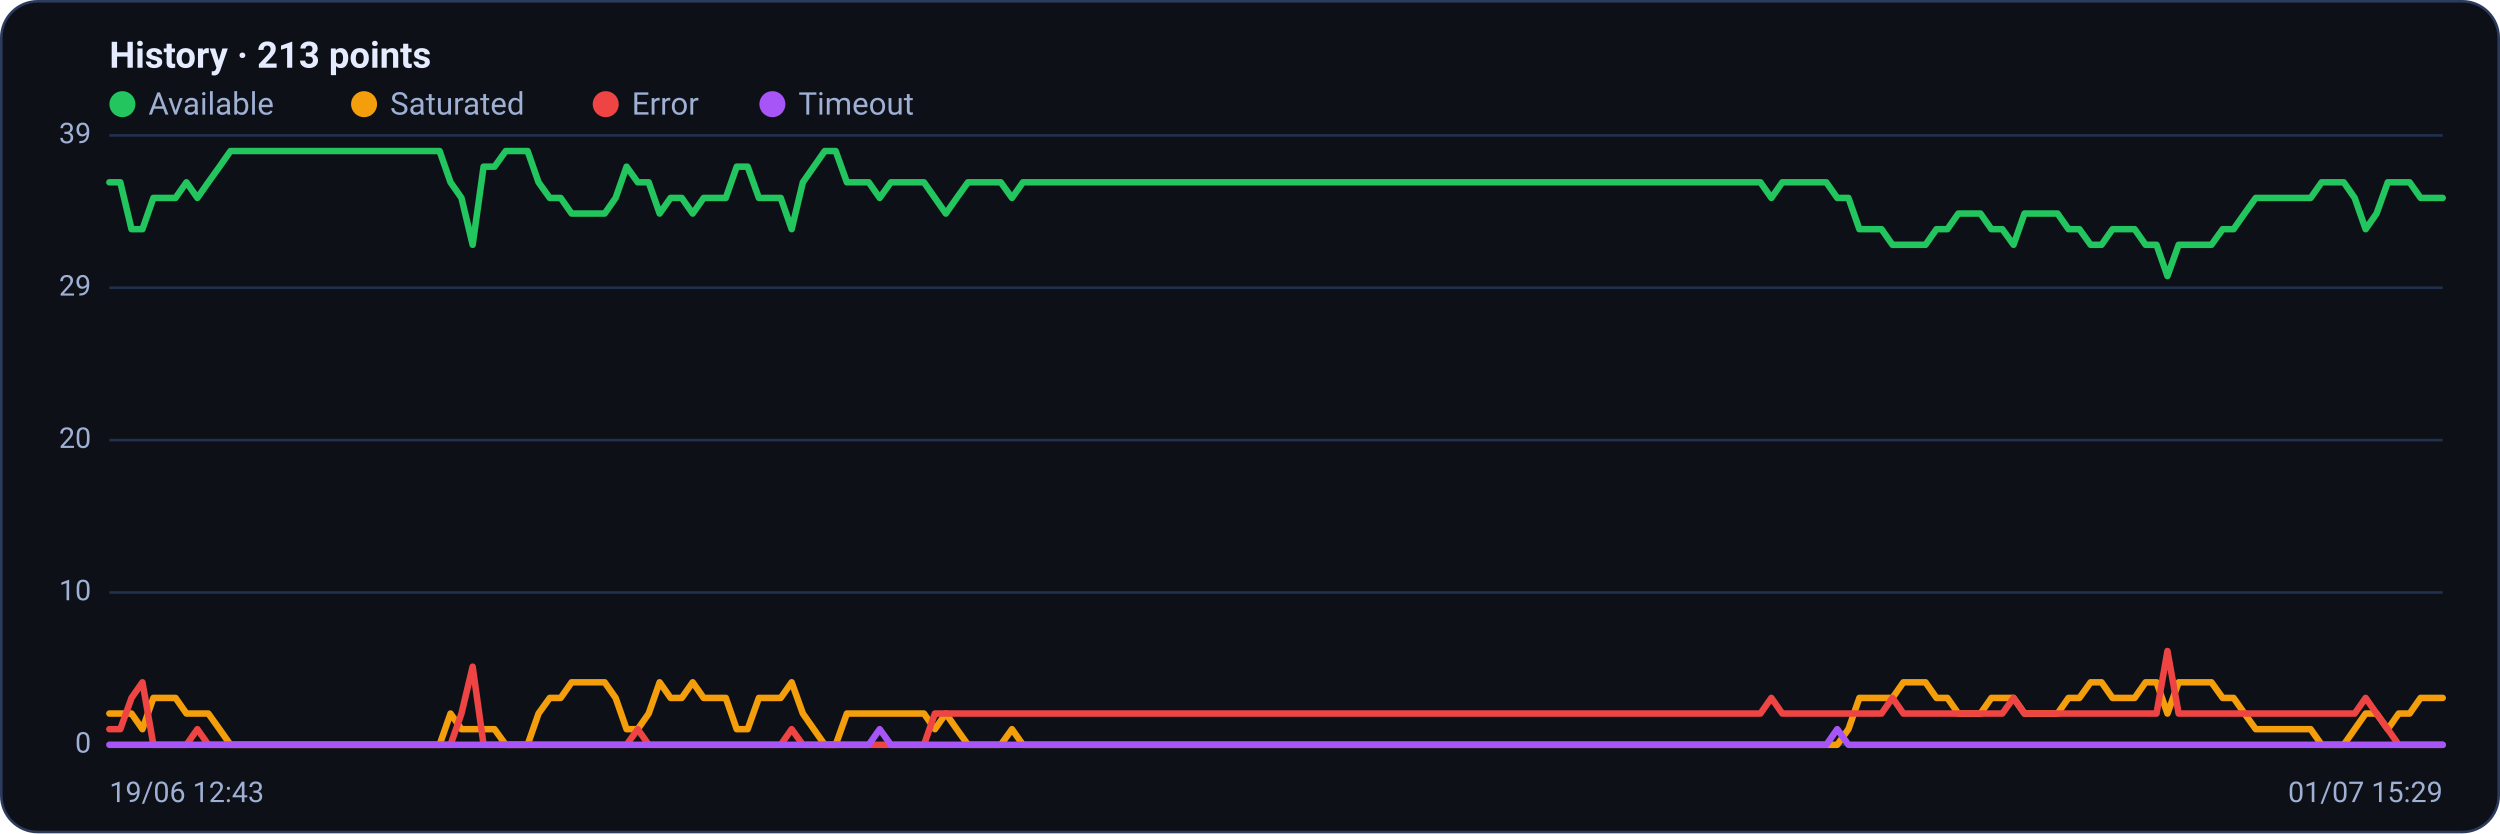
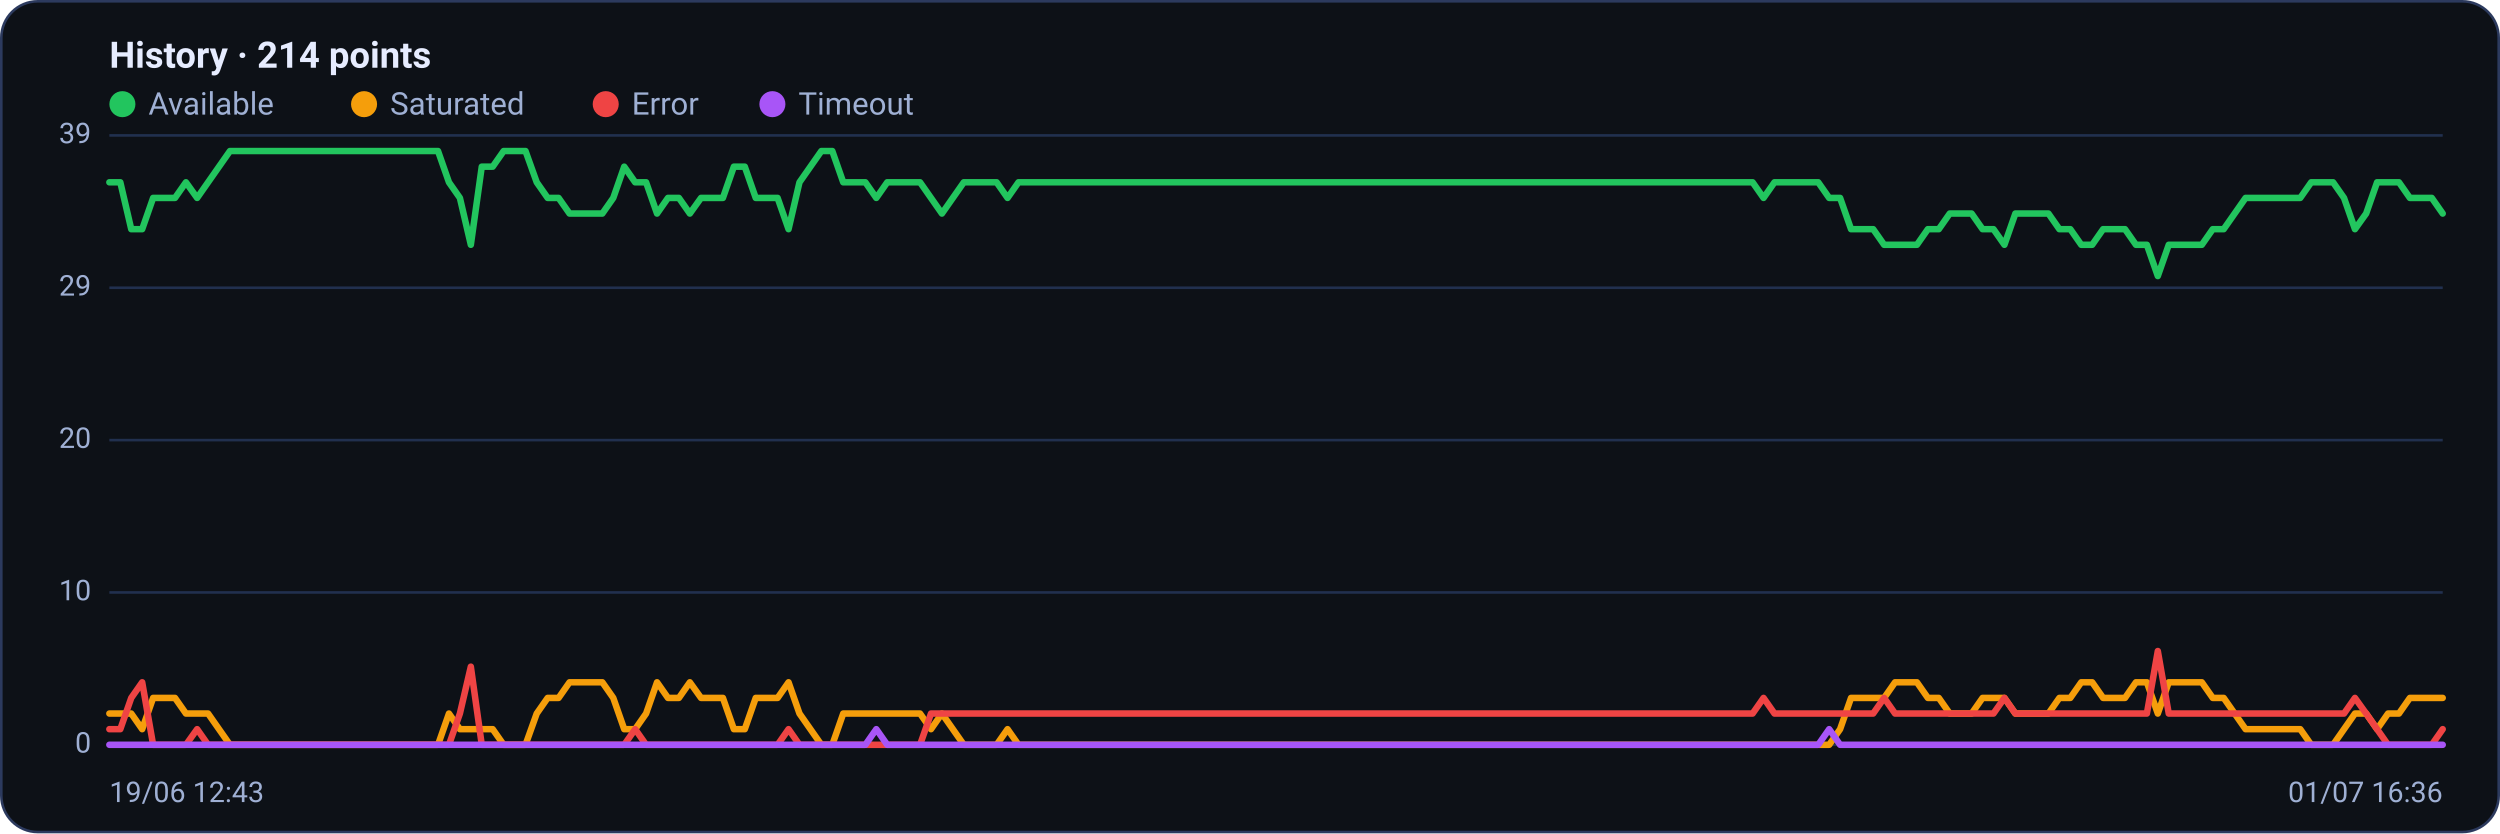
<svg xmlns="http://www.w3.org/2000/svg" viewBox="0 0 960 320" width="960" height="320" font-family="Segoe UI, system-ui, -apple-system, Roboto, Helvetica, Arial, sans-serif" role="img" aria-label="Availability history per region">
  <rect x="0.5" y="0.5" width="959" height="319" rx="14" fill="#0d1117" stroke="#2c3a5e" />
-   <text x="42" y="26" font-size="14" font-weight="600" fill="#e6ecff">History · 213 points</text>
+   <text x="42" y="26" font-size="14" font-weight="600" fill="#e6ecff">History · 214 points</text>
  <circle cx="47" cy="40" r="5" fill="#22c55e" />
  <text x="57" y="44" font-size="12" fill="#9fb0d4">Available</text>
  <circle cx="139.8" cy="40" r="5" fill="#f59e0b" />
  <text x="149.8" y="44" font-size="12" fill="#9fb0d4">Saturated</text>
  <circle cx="232.6" cy="40" r="5" fill="#ef4444" />
  <text x="242.6" y="44" font-size="12" fill="#9fb0d4">Error</text>
  <circle cx="296.6" cy="40" r="5" fill="#a855f7" />
  <text x="306.6" y="44" font-size="12" fill="#9fb0d4">Timeout</text>
  <line x1="42" y1="286.0" x2="938" y2="286.0" stroke="#21304f" stroke-width="1" />
  <text x="35" y="289.0" text-anchor="end" font-size="11" fill="#9fb0d4">0</text>
  <line x1="42" y1="227.5" x2="938" y2="227.5" stroke="#21304f" stroke-width="1" />
  <text x="35" y="230.5" text-anchor="end" font-size="11" fill="#9fb0d4">10</text>
  <line x1="42" y1="169.0" x2="938" y2="169.0" stroke="#21304f" stroke-width="1" />
  <text x="35" y="172.0" text-anchor="end" font-size="11" fill="#9fb0d4">20</text>
  <line x1="42" y1="110.5" x2="938" y2="110.5" stroke="#21304f" stroke-width="1" />
  <text x="35" y="113.5" text-anchor="end" font-size="11" fill="#9fb0d4">29</text>
  <line x1="42" y1="52.0" x2="938" y2="52.0" stroke="#21304f" stroke-width="1" />
  <text x="35" y="55.0" text-anchor="end" font-size="11" fill="#9fb0d4">39</text>
-   <polyline fill="none" stroke="#22c55e" stroke-width="2.5" stroke-linejoin="round" stroke-linecap="round" points="42.0,70.0 46.2,70.0 50.5,88.0 54.7,88.0 58.9,76.0 63.1,76.0 67.4,76.0 71.6,70.0 75.8,76.0 80.0,70.0 84.3,64.0 88.5,58.0 92.7,58.0 96.9,58.0 101.2,58.0 105.4,58.0 109.6,58.0 113.8,58.0 118.1,58.0 122.3,58.0 126.5,58.0 130.8,58.0 135.0,58.0 139.2,58.0 143.4,58.0 147.7,58.0 151.9,58.0 156.1,58.0 160.3,58.0 164.6,58.0 168.8,58.0 173.0,70.0 177.2,76.0 181.5,94.0 185.7,64.0 189.9,64.0 194.2,58.0 198.4,58.0 202.6,58.0 206.8,70.0 211.1,76.0 215.3,76.0 219.5,82.0 223.7,82.0 228.0,82.0 232.2,82.0 236.4,76.0 240.6,64.0 244.9,70.0 249.1,70.0 253.3,82.0 257.5,76.0 261.8,76.0 266.0,82.0 270.2,76.0 274.5,76.0 278.7,76.0 282.9,64.0 287.1,64.0 291.4,76.0 295.6,76.0 299.8,76.0 304.0,88.0 308.3,70.0 312.5,64.0 316.7,58.0 320.9,58.0 325.2,70.0 329.4,70.0 333.6,70.0 337.8,76.0 342.1,70.0 346.3,70.0 350.5,70.0 354.8,70.0 359.0,76.0 363.2,82.0 367.4,76.0 371.7,70.0 375.9,70.0 380.1,70.0 384.3,70.0 388.6,76.0 392.8,70.0 397.0,70.0 401.2,70.0 405.5,70.0 409.7,70.0 413.9,70.0 418.2,70.0 422.4,70.0 426.6,70.0 430.8,70.0 435.1,70.0 439.3,70.0 443.5,70.0 447.7,70.0 452.0,70.0 456.2,70.0 460.4,70.0 464.6,70.0 468.9,70.0 473.1,70.0 477.3,70.0 481.5,70.0 485.8,70.0 490.0,70.0 494.2,70.0 498.5,70.0 502.7,70.0 506.9,70.0 511.1,70.0 515.4,70.0 519.6,70.0 523.8,70.0 528.0,70.0 532.3,70.0 536.5,70.0 540.7,70.0 544.9,70.0 549.2,70.0 553.4,70.0 557.6,70.0 561.8,70.0 566.1,70.0 570.3,70.0 574.5,70.0 578.8,70.0 583.0,70.0 587.2,70.0 591.4,70.0 595.7,70.0 599.9,70.0 604.1,70.0 608.3,70.0 612.6,70.0 616.8,70.0 621.0,70.0 625.2,70.0 629.5,70.0 633.7,70.0 637.9,70.0 642.2,70.0 646.4,70.0 650.6,70.0 654.8,70.0 659.1,70.0 663.3,70.0 667.5,70.0 671.7,70.0 676.0,70.0 680.2,76.0 684.4,70.0 688.6,70.0 692.9,70.0 697.1,70.0 701.3,70.0 705.5,76.0 709.8,76.0 714.0,88.0 718.2,88.0 722.5,88.0 726.7,94.0 730.9,94.0 735.1,94.0 739.4,94.0 743.6,88.0 747.8,88.0 752.0,82.0 756.3,82.0 760.5,82.0 764.7,88.0 768.9,88.0 773.2,94.0 777.4,82.0 781.6,82.0 785.8,82.0 790.1,82.0 794.3,88.0 798.5,88.0 802.8,94.0 807.0,94.0 811.2,88.0 815.4,88.0 819.7,88.0 823.9,94.0 828.1,94.0 832.3,106.0 836.6,94.0 840.8,94.0 845.0,94.0 849.2,94.0 853.5,88.0 857.7,88.0 861.9,82.0 866.2,76.0 870.4,76.0 874.6,76.0 878.8,76.0 883.1,76.0 887.3,76.0 891.5,70.0 895.7,70.0 900.0,70.0 904.2,76.0 908.4,88.0 912.6,82.0 916.9,70.0 921.1,70.0 925.3,70.0 929.5,76.0 933.8,76.0 938.0,76.0" />
-   <polyline fill="none" stroke="#f59e0b" stroke-width="2.5" stroke-linejoin="round" stroke-linecap="round" points="42.0,274.0 46.2,274.0 50.5,274.0 54.7,280.0 58.9,268.0 63.1,268.0 67.4,268.0 71.6,274.0 75.8,274.0 80.0,274.0 84.3,280.0 88.5,286.0 92.7,286.0 96.9,286.0 101.2,286.0 105.4,286.0 109.6,286.0 113.8,286.0 118.1,286.0 122.3,286.0 126.5,286.0 130.8,286.0 135.0,286.0 139.2,286.0 143.4,286.0 147.7,286.0 151.9,286.0 156.1,286.0 160.3,286.0 164.6,286.0 168.8,286.0 173.0,274.0 177.2,280.0 181.5,280.0 185.7,280.0 189.9,280.0 194.2,286.0 198.4,286.0 202.6,286.0 206.8,274.0 211.1,268.0 215.3,268.0 219.5,262.0 223.7,262.0 228.0,262.0 232.2,262.0 236.4,268.0 240.6,280.0 244.9,280.0 249.1,274.0 253.3,262.0 257.5,268.0 261.8,268.0 266.0,262.0 270.2,268.0 274.5,268.0 278.7,268.0 282.9,280.0 287.1,280.0 291.4,268.0 295.6,268.0 299.8,268.0 304.0,262.0 308.3,274.0 312.5,280.0 316.7,286.0 320.9,286.0 325.2,274.0 329.4,274.0 333.6,274.0 337.8,274.0 342.1,274.0 346.3,274.0 350.5,274.0 354.8,274.0 359.0,280.0 363.2,274.0 367.4,280.0 371.7,286.0 375.9,286.0 380.1,286.0 384.3,286.0 388.6,280.0 392.8,286.0 397.0,286.0 401.2,286.0 405.5,286.0 409.7,286.0 413.9,286.0 418.2,286.0 422.4,286.0 426.6,286.0 430.8,286.0 435.1,286.0 439.3,286.0 443.5,286.0 447.7,286.0 452.0,286.0 456.2,286.0 460.4,286.0 464.6,286.0 468.9,286.0 473.1,286.0 477.3,286.0 481.5,286.0 485.8,286.0 490.0,286.0 494.2,286.0 498.5,286.0 502.7,286.0 506.9,286.0 511.1,286.0 515.4,286.0 519.6,286.0 523.8,286.0 528.0,286.0 532.3,286.0 536.5,286.0 540.7,286.0 544.9,286.0 549.2,286.0 553.4,286.0 557.6,286.0 561.8,286.0 566.1,286.0 570.3,286.0 574.5,286.0 578.8,286.0 583.0,286.0 587.2,286.0 591.4,286.0 595.7,286.0 599.9,286.0 604.1,286.0 608.3,286.0 612.6,286.0 616.8,286.0 621.0,286.0 625.2,286.0 629.5,286.0 633.7,286.0 637.9,286.0 642.2,286.0 646.4,286.0 650.6,286.0 654.8,286.0 659.1,286.0 663.3,286.0 667.5,286.0 671.7,286.0 676.0,286.0 680.2,286.0 684.4,286.0 688.6,286.0 692.9,286.0 697.1,286.0 701.3,286.0 705.5,286.0 709.8,280.0 714.0,268.0 718.2,268.0 722.5,268.0 726.7,268.0 730.9,262.0 735.1,262.0 739.4,262.0 743.6,268.0 747.8,268.0 752.0,274.0 756.3,274.0 760.5,274.0 764.7,268.0 768.9,268.0 773.2,268.0 777.4,274.0 781.6,274.0 785.8,274.0 790.1,274.0 794.3,268.0 798.5,268.0 802.8,262.0 807.0,262.0 811.2,268.0 815.4,268.0 819.7,268.0 823.9,262.0 828.1,262.0 832.3,274.0 836.6,262.0 840.8,262.0 845.0,262.0 849.2,262.0 853.5,268.0 857.7,268.0 861.9,274.0 866.2,280.0 870.4,280.0 874.6,280.0 878.8,280.0 883.1,280.0 887.3,280.0 891.5,286.0 895.7,286.0 900.0,286.0 904.2,280.0 908.4,274.0 912.6,274.0 916.9,280.0 921.1,274.0 925.3,274.0 929.5,268.0 933.8,268.0 938.0,268.0" />
-   <polyline fill="none" stroke="#ef4444" stroke-width="2.5" stroke-linejoin="round" stroke-linecap="round" points="42.0,280.0 46.2,280.0 50.5,268.0 54.7,262.0 58.9,286.0 63.1,286.0 67.4,286.0 71.6,286.0 75.8,280.0 80.0,286.0 84.3,286.0 88.5,286.0 92.7,286.0 96.9,286.0 101.2,286.0 105.4,286.0 109.6,286.0 113.8,286.0 118.1,286.0 122.3,286.0 126.5,286.0 130.8,286.0 135.0,286.0 139.2,286.0 143.4,286.0 147.7,286.0 151.9,286.0 156.1,286.0 160.3,286.0 164.6,286.0 168.8,286.0 173.0,286.0 177.2,274.0 181.5,256.0 185.7,286.0 189.9,286.0 194.2,286.0 198.4,286.0 202.6,286.0 206.8,286.0 211.1,286.0 215.3,286.0 219.5,286.0 223.7,286.0 228.0,286.0 232.2,286.0 236.4,286.0 240.6,286.0 244.9,280.0 249.1,286.0 253.3,286.0 257.5,286.0 261.8,286.0 266.0,286.0 270.2,286.0 274.5,286.0 278.7,286.0 282.9,286.0 287.1,286.0 291.4,286.0 295.6,286.0 299.8,286.0 304.0,280.0 308.3,286.0 312.5,286.0 316.7,286.0 320.9,286.0 325.2,286.0 329.4,286.0 333.6,286.0 337.8,286.0 342.1,286.0 346.3,286.0 350.5,286.0 354.8,286.0 359.0,274.0 363.2,274.0 367.4,274.0 371.7,274.0 375.9,274.0 380.1,274.0 384.3,274.0 388.6,274.0 392.8,274.0 397.0,274.0 401.2,274.0 405.5,274.0 409.7,274.0 413.9,274.0 418.2,274.0 422.4,274.0 426.6,274.0 430.8,274.0 435.1,274.0 439.3,274.0 443.5,274.0 447.7,274.0 452.0,274.0 456.2,274.0 460.4,274.0 464.6,274.0 468.9,274.0 473.1,274.0 477.3,274.0 481.5,274.0 485.8,274.0 490.0,274.0 494.2,274.0 498.5,274.0 502.7,274.0 506.9,274.0 511.1,274.0 515.4,274.0 519.6,274.0 523.8,274.0 528.0,274.0 532.3,274.0 536.5,274.0 540.7,274.0 544.9,274.0 549.2,274.0 553.4,274.0 557.6,274.0 561.8,274.0 566.1,274.0 570.3,274.0 574.5,274.0 578.8,274.0 583.0,274.0 587.2,274.0 591.4,274.0 595.7,274.0 599.9,274.0 604.1,274.0 608.3,274.0 612.6,274.0 616.8,274.0 621.0,274.0 625.2,274.0 629.5,274.0 633.7,274.0 637.9,274.0 642.2,274.0 646.4,274.0 650.6,274.0 654.8,274.0 659.1,274.0 663.3,274.0 667.5,274.0 671.7,274.0 676.0,274.0 680.2,268.0 684.4,274.0 688.6,274.0 692.9,274.0 697.1,274.0 701.3,274.0 705.5,274.0 709.8,274.0 714.0,274.0 718.2,274.0 722.5,274.0 726.7,268.0 730.9,274.0 735.1,274.0 739.4,274.0 743.6,274.0 747.8,274.0 752.0,274.0 756.3,274.0 760.5,274.0 764.7,274.0 768.9,274.0 773.2,268.0 777.4,274.0 781.6,274.0 785.8,274.0 790.1,274.0 794.3,274.0 798.5,274.0 802.8,274.0 807.0,274.0 811.2,274.0 815.4,274.0 819.7,274.0 823.9,274.0 828.1,274.0 832.3,250.0 836.6,274.0 840.8,274.0 845.0,274.0 849.2,274.0 853.5,274.0 857.7,274.0 861.9,274.0 866.2,274.0 870.4,274.0 874.6,274.0 878.8,274.0 883.1,274.0 887.3,274.0 891.5,274.0 895.7,274.0 900.0,274.0 904.2,274.0 908.4,268.0 912.6,274.0 916.9,280.0 921.1,286.0 925.3,286.0 929.5,286.0 933.8,286.0 938.0,286.0" />
-   <polyline fill="none" stroke="#a855f7" stroke-width="2.5" stroke-linejoin="round" stroke-linecap="round" points="42.0,286.0 46.2,286.0 50.5,286.0 54.7,286.0 58.9,286.0 63.1,286.0 67.4,286.0 71.6,286.0 75.8,286.0 80.0,286.0 84.3,286.0 88.5,286.0 92.7,286.0 96.9,286.0 101.2,286.0 105.4,286.0 109.6,286.0 113.8,286.0 118.1,286.0 122.3,286.0 126.5,286.0 130.8,286.0 135.0,286.0 139.2,286.0 143.4,286.0 147.7,286.0 151.9,286.0 156.1,286.0 160.3,286.0 164.6,286.0 168.8,286.0 173.0,286.0 177.2,286.0 181.5,286.0 185.7,286.0 189.9,286.0 194.2,286.0 198.4,286.0 202.6,286.0 206.8,286.0 211.1,286.0 215.3,286.0 219.5,286.0 223.7,286.0 228.0,286.0 232.2,286.0 236.4,286.0 240.6,286.0 244.9,286.0 249.1,286.0 253.3,286.0 257.5,286.0 261.8,286.0 266.0,286.0 270.2,286.0 274.5,286.0 278.7,286.0 282.9,286.0 287.1,286.0 291.4,286.0 295.6,286.0 299.8,286.0 304.0,286.0 308.3,286.0 312.5,286.0 316.7,286.0 320.9,286.0 325.2,286.0 329.4,286.0 333.6,286.0 337.8,280.0 342.1,286.0 346.3,286.0 350.5,286.0 354.8,286.0 359.0,286.0 363.2,286.0 367.4,286.0 371.7,286.0 375.9,286.0 380.1,286.0 384.3,286.0 388.6,286.0 392.8,286.0 397.0,286.0 401.2,286.0 405.5,286.0 409.7,286.0 413.9,286.0 418.2,286.0 422.4,286.0 426.6,286.0 430.8,286.0 435.1,286.0 439.3,286.0 443.5,286.0 447.7,286.0 452.0,286.0 456.2,286.0 460.4,286.0 464.6,286.0 468.9,286.0 473.1,286.0 477.3,286.0 481.5,286.0 485.8,286.0 490.0,286.0 494.2,286.0 498.5,286.0 502.7,286.0 506.9,286.0 511.1,286.0 515.4,286.0 519.6,286.0 523.8,286.0 528.0,286.0 532.3,286.0 536.5,286.0 540.7,286.0 544.9,286.0 549.2,286.0 553.4,286.0 557.6,286.0 561.8,286.0 566.1,286.0 570.3,286.0 574.5,286.0 578.8,286.0 583.0,286.0 587.2,286.0 591.4,286.0 595.7,286.0 599.9,286.0 604.1,286.0 608.3,286.0 612.6,286.0 616.8,286.0 621.0,286.0 625.2,286.0 629.5,286.0 633.7,286.0 637.9,286.0 642.2,286.0 646.4,286.0 650.6,286.0 654.8,286.0 659.1,286.0 663.3,286.0 667.5,286.0 671.7,286.0 676.0,286.0 680.2,286.0 684.4,286.0 688.6,286.0 692.9,286.0 697.1,286.0 701.3,286.0 705.5,280.0 709.8,286.0 714.0,286.0 718.2,286.0 722.5,286.0 726.7,286.0 730.9,286.0 735.1,286.0 739.4,286.0 743.6,286.0 747.8,286.0 752.0,286.0 756.3,286.0 760.5,286.0 764.7,286.0 768.9,286.0 773.2,286.0 777.4,286.0 781.6,286.0 785.8,286.0 790.1,286.0 794.3,286.0 798.5,286.0 802.8,286.0 807.0,286.0 811.2,286.0 815.4,286.0 819.7,286.0 823.9,286.0 828.1,286.0 832.3,286.0 836.6,286.0 840.8,286.0 845.0,286.0 849.2,286.0 853.5,286.0 857.7,286.0 861.9,286.0 866.2,286.0 870.4,286.0 874.6,286.0 878.8,286.0 883.1,286.0 887.3,286.0 891.5,286.0 895.7,286.0 900.0,286.0 904.2,286.0 908.4,286.0 912.6,286.0 916.9,286.0 921.1,286.0 925.3,286.0 929.5,286.0 933.8,286.0 938.0,286.0" />
+   <polyline fill="none" stroke="#22c55e" stroke-width="2.5" stroke-linejoin="round" stroke-linecap="round" points="42.0,70.0 46.2,70.0 50.4,88.0 54.6,88.0 58.8,76.0 63.0,76.0 67.2,76.0 71.4,70.0 75.7,76.0 79.9,70.0 84.1,64.0 88.3,58.0 92.5,58.0 96.7,58.0 100.9,58.0 105.1,58.0 109.3,58.0 113.5,58.0 117.7,58.0 121.9,58.0 126.1,58.0 130.3,58.0 134.5,58.0 138.8,58.0 143.0,58.0 147.2,58.0 151.4,58.0 155.6,58.0 159.8,58.0 164.0,58.0 168.2,58.0 172.4,70.0 176.6,76.0 180.8,94.0 185.0,64.0 189.2,64.0 193.4,58.0 197.6,58.0 201.8,58.0 206.1,70.0 210.3,76.0 214.5,76.0 218.7,82.0 222.9,82.0 227.1,82.0 231.3,82.0 235.5,76.0 239.7,64.0 243.9,70.0 248.1,70.0 252.3,82.0 256.5,76.0 260.7,76.0 264.9,82.0 269.2,76.0 273.4,76.0 277.6,76.0 281.8,64.0 286.0,64.0 290.2,76.0 294.4,76.0 298.6,76.0 302.8,88.0 307.0,70.0 311.2,64.0 315.4,58.0 319.6,58.0 323.8,70.0 328.0,70.0 332.3,70.0 336.5,76.0 340.7,70.0 344.9,70.0 349.1,70.0 353.3,70.0 357.5,76.0 361.7,82.0 365.9,76.0 370.1,70.0 374.3,70.0 378.5,70.0 382.7,70.0 386.9,76.0 391.1,70.0 395.4,70.0 399.6,70.0 403.8,70.0 408.0,70.0 412.2,70.0 416.4,70.0 420.6,70.0 424.8,70.0 429.0,70.0 433.2,70.0 437.4,70.0 441.6,70.0 445.8,70.0 450.0,70.0 454.2,70.0 458.5,70.0 462.7,70.0 466.9,70.0 471.1,70.0 475.3,70.0 479.5,70.0 483.7,70.0 487.9,70.0 492.1,70.0 496.3,70.0 500.5,70.0 504.7,70.0 508.9,70.0 513.1,70.0 517.3,70.0 521.5,70.0 525.8,70.0 530.0,70.0 534.2,70.0 538.4,70.0 542.6,70.0 546.8,70.0 551.0,70.0 555.2,70.0 559.4,70.0 563.6,70.0 567.8,70.0 572.0,70.0 576.2,70.0 580.4,70.0 584.6,70.0 588.9,70.0 593.1,70.0 597.3,70.0 601.5,70.0 605.7,70.0 609.9,70.0 614.1,70.0 618.3,70.0 622.5,70.0 626.7,70.0 630.9,70.0 635.1,70.0 639.3,70.0 643.5,70.0 647.7,70.0 652.0,70.0 656.2,70.0 660.4,70.0 664.6,70.0 668.8,70.0 673.0,70.0 677.2,76.0 681.4,70.0 685.6,70.0 689.8,70.0 694.0,70.0 698.2,70.0 702.4,76.0 706.6,76.0 710.8,88.0 715.1,88.0 719.3,88.0 723.5,94.0 727.7,94.0 731.9,94.0 736.1,94.0 740.3,88.0 744.5,88.0 748.7,82.0 752.9,82.0 757.1,82.0 761.3,88.0 765.5,88.0 769.7,94.0 773.9,82.0 778.2,82.0 782.4,82.0 786.6,82.0 790.8,88.0 795.0,88.0 799.2,94.0 803.4,94.0 807.6,88.0 811.8,88.0 816.0,88.0 820.2,94.0 824.4,94.0 828.6,106.0 832.8,94.0 837.0,94.0 841.2,94.0 845.5,94.0 849.7,88.0 853.9,88.0 858.1,82.0 862.3,76.0 866.5,76.0 870.7,76.0 874.9,76.0 879.1,76.0 883.3,76.0 887.5,70.0 891.7,70.0 895.9,70.0 900.1,76.0 904.3,88.0 908.6,82.0 912.8,70.0 917.0,70.0 921.2,70.0 925.4,76.0 929.6,76.0 933.8,76.0 938.0,82.0" />
+   <polyline fill="none" stroke="#f59e0b" stroke-width="2.5" stroke-linejoin="round" stroke-linecap="round" points="42.0,274.0 46.2,274.0 50.4,274.0 54.6,280.0 58.8,268.0 63.0,268.0 67.2,268.0 71.4,274.0 75.7,274.0 79.9,274.0 84.1,280.0 88.3,286.0 92.5,286.0 96.7,286.0 100.9,286.0 105.1,286.0 109.3,286.0 113.5,286.0 117.7,286.0 121.9,286.0 126.1,286.0 130.3,286.0 134.5,286.0 138.8,286.0 143.0,286.0 147.2,286.0 151.4,286.0 155.6,286.0 159.8,286.0 164.0,286.0 168.2,286.0 172.4,274.0 176.6,280.0 180.8,280.0 185.0,280.0 189.2,280.0 193.4,286.0 197.6,286.0 201.8,286.0 206.1,274.0 210.3,268.0 214.5,268.0 218.7,262.0 222.9,262.0 227.1,262.0 231.3,262.0 235.5,268.0 239.7,280.0 243.9,280.0 248.1,274.0 252.3,262.0 256.5,268.0 260.7,268.0 264.9,262.0 269.2,268.0 273.4,268.0 277.6,268.0 281.8,280.0 286.0,280.0 290.2,268.0 294.4,268.0 298.6,268.0 302.8,262.0 307.0,274.0 311.2,280.0 315.4,286.0 319.6,286.0 323.8,274.0 328.0,274.0 332.3,274.0 336.5,274.0 340.7,274.0 344.9,274.0 349.1,274.0 353.3,274.0 357.5,280.0 361.7,274.0 365.9,280.0 370.1,286.0 374.3,286.0 378.5,286.0 382.7,286.0 386.9,280.0 391.1,286.0 395.4,286.0 399.6,286.0 403.8,286.0 408.0,286.0 412.2,286.0 416.4,286.0 420.6,286.0 424.8,286.0 429.0,286.0 433.2,286.0 437.4,286.0 441.6,286.0 445.8,286.0 450.0,286.0 454.2,286.0 458.5,286.0 462.7,286.0 466.9,286.0 471.1,286.0 475.3,286.0 479.5,286.0 483.7,286.0 487.9,286.0 492.1,286.0 496.3,286.0 500.5,286.0 504.7,286.0 508.9,286.0 513.1,286.0 517.3,286.0 521.5,286.0 525.8,286.0 530.0,286.0 534.2,286.0 538.4,286.0 542.6,286.0 546.8,286.0 551.0,286.0 555.2,286.0 559.4,286.0 563.6,286.0 567.8,286.0 572.0,286.0 576.2,286.0 580.4,286.0 584.6,286.0 588.9,286.0 593.1,286.0 597.3,286.0 601.5,286.0 605.7,286.0 609.9,286.0 614.1,286.0 618.3,286.0 622.5,286.0 626.7,286.0 630.9,286.0 635.1,286.0 639.3,286.0 643.5,286.0 647.7,286.0 652.0,286.0 656.2,286.0 660.4,286.0 664.6,286.0 668.8,286.0 673.0,286.0 677.2,286.0 681.4,286.0 685.6,286.0 689.8,286.0 694.0,286.0 698.2,286.0 702.4,286.0 706.6,280.0 710.8,268.0 715.1,268.0 719.3,268.0 723.5,268.0 727.7,262.0 731.9,262.0 736.1,262.0 740.3,268.0 744.5,268.0 748.7,274.0 752.9,274.0 757.1,274.0 761.3,268.0 765.5,268.0 769.7,268.0 773.9,274.0 778.2,274.0 782.4,274.0 786.6,274.0 790.8,268.0 795.0,268.0 799.2,262.0 803.4,262.0 807.6,268.0 811.8,268.0 816.0,268.0 820.2,262.0 824.4,262.0 828.6,274.0 832.8,262.0 837.0,262.0 841.2,262.0 845.5,262.0 849.7,268.0 853.9,268.0 858.1,274.0 862.3,280.0 866.5,280.0 870.7,280.0 874.9,280.0 879.1,280.0 883.3,280.0 887.5,286.0 891.7,286.0 895.9,286.0 900.1,280.0 904.3,274.0 908.6,274.0 912.8,280.0 917.0,274.0 921.2,274.0 925.4,268.0 929.6,268.0 933.8,268.0 938.0,268.0" />
+   <polyline fill="none" stroke="#ef4444" stroke-width="2.5" stroke-linejoin="round" stroke-linecap="round" points="42.0,280.0 46.2,280.0 50.4,268.0 54.6,262.0 58.8,286.0 63.0,286.0 67.2,286.0 71.4,286.0 75.7,280.0 79.9,286.0 84.1,286.0 88.3,286.0 92.5,286.0 96.7,286.0 100.9,286.0 105.1,286.0 109.3,286.0 113.5,286.0 117.7,286.0 121.9,286.0 126.1,286.0 130.3,286.0 134.5,286.0 138.8,286.0 143.0,286.0 147.2,286.0 151.4,286.0 155.6,286.0 159.8,286.0 164.0,286.0 168.2,286.0 172.4,286.0 176.6,274.0 180.8,256.0 185.0,286.0 189.2,286.0 193.4,286.0 197.6,286.0 201.8,286.0 206.1,286.0 210.3,286.0 214.5,286.0 218.7,286.0 222.9,286.0 227.1,286.0 231.3,286.0 235.5,286.0 239.7,286.0 243.9,280.0 248.1,286.0 252.3,286.0 256.5,286.0 260.7,286.0 264.9,286.0 269.2,286.0 273.4,286.0 277.6,286.0 281.8,286.0 286.0,286.0 290.2,286.0 294.4,286.0 298.6,286.0 302.8,280.0 307.0,286.0 311.2,286.0 315.4,286.0 319.6,286.0 323.8,286.0 328.0,286.0 332.3,286.0 336.5,286.0 340.7,286.0 344.9,286.0 349.1,286.0 353.3,286.0 357.5,274.0 361.7,274.0 365.9,274.0 370.1,274.0 374.3,274.0 378.5,274.0 382.7,274.0 386.9,274.0 391.1,274.0 395.4,274.0 399.6,274.0 403.8,274.0 408.0,274.0 412.2,274.0 416.4,274.0 420.6,274.0 424.8,274.0 429.0,274.0 433.2,274.0 437.4,274.0 441.6,274.0 445.8,274.0 450.0,274.0 454.2,274.0 458.5,274.0 462.7,274.0 466.9,274.0 471.1,274.0 475.3,274.0 479.5,274.0 483.7,274.0 487.9,274.0 492.1,274.0 496.3,274.0 500.5,274.0 504.7,274.0 508.9,274.0 513.1,274.0 517.3,274.0 521.5,274.0 525.8,274.0 530.0,274.0 534.2,274.0 538.4,274.0 542.6,274.0 546.8,274.0 551.0,274.0 555.2,274.0 559.4,274.0 563.6,274.0 567.8,274.0 572.0,274.0 576.2,274.0 580.4,274.0 584.6,274.0 588.9,274.0 593.1,274.0 597.3,274.0 601.5,274.0 605.7,274.0 609.9,274.0 614.1,274.0 618.3,274.0 622.5,274.0 626.7,274.0 630.9,274.0 635.1,274.0 639.3,274.0 643.5,274.0 647.7,274.0 652.0,274.0 656.2,274.0 660.4,274.0 664.6,274.0 668.8,274.0 673.0,274.0 677.2,268.0 681.4,274.0 685.6,274.0 689.8,274.0 694.0,274.0 698.2,274.0 702.4,274.0 706.6,274.0 710.8,274.0 715.1,274.0 719.3,274.0 723.5,268.0 727.7,274.0 731.9,274.0 736.1,274.0 740.3,274.0 744.5,274.0 748.7,274.0 752.9,274.0 757.1,274.0 761.3,274.0 765.5,274.0 769.7,268.0 773.9,274.0 778.2,274.0 782.4,274.0 786.6,274.0 790.8,274.0 795.0,274.0 799.2,274.0 803.4,274.0 807.6,274.0 811.8,274.0 816.0,274.0 820.2,274.0 824.4,274.0 828.6,250.0 832.8,274.0 837.0,274.0 841.2,274.0 845.5,274.0 849.7,274.0 853.9,274.0 858.1,274.0 862.3,274.0 866.5,274.0 870.7,274.0 874.9,274.0 879.1,274.0 883.3,274.0 887.5,274.0 891.7,274.0 895.9,274.0 900.1,274.0 904.3,268.0 908.6,274.0 912.8,280.0 917.0,286.0 921.2,286.0 925.4,286.0 929.6,286.0 933.8,286.0 938.0,280.0" />
+   <polyline fill="none" stroke="#a855f7" stroke-width="2.5" stroke-linejoin="round" stroke-linecap="round" points="42.0,286.0 46.2,286.0 50.4,286.0 54.6,286.0 58.8,286.0 63.0,286.0 67.2,286.0 71.4,286.0 75.7,286.0 79.9,286.0 84.1,286.0 88.3,286.0 92.5,286.0 96.7,286.0 100.9,286.0 105.1,286.0 109.3,286.0 113.5,286.0 117.7,286.0 121.9,286.0 126.1,286.0 130.3,286.0 134.5,286.0 138.8,286.0 143.0,286.0 147.2,286.0 151.4,286.0 155.6,286.0 159.8,286.0 164.0,286.0 168.2,286.0 172.4,286.0 176.6,286.0 180.8,286.0 185.0,286.0 189.2,286.0 193.4,286.0 197.6,286.0 201.8,286.0 206.1,286.0 210.3,286.0 214.5,286.0 218.7,286.0 222.9,286.0 227.1,286.0 231.3,286.0 235.5,286.0 239.7,286.0 243.9,286.0 248.1,286.0 252.3,286.0 256.5,286.0 260.7,286.0 264.9,286.0 269.2,286.0 273.4,286.0 277.6,286.0 281.8,286.0 286.0,286.0 290.2,286.0 294.4,286.0 298.6,286.0 302.8,286.0 307.0,286.0 311.2,286.0 315.4,286.0 319.6,286.0 323.8,286.0 328.0,286.0 332.3,286.0 336.5,280.0 340.7,286.0 344.9,286.0 349.1,286.0 353.3,286.0 357.5,286.0 361.7,286.0 365.9,286.0 370.1,286.0 374.3,286.0 378.5,286.0 382.7,286.0 386.9,286.0 391.1,286.0 395.4,286.0 399.6,286.0 403.8,286.0 408.0,286.0 412.2,286.0 416.4,286.0 420.6,286.0 424.8,286.0 429.0,286.0 433.2,286.0 437.4,286.0 441.6,286.0 445.8,286.0 450.0,286.0 454.2,286.0 458.5,286.0 462.7,286.0 466.9,286.0 471.1,286.0 475.3,286.0 479.5,286.0 483.7,286.0 487.9,286.0 492.1,286.0 496.3,286.0 500.5,286.0 504.7,286.0 508.9,286.0 513.1,286.0 517.3,286.0 521.5,286.0 525.8,286.0 530.0,286.0 534.2,286.0 538.4,286.0 542.6,286.0 546.8,286.0 551.0,286.0 555.2,286.0 559.4,286.0 563.6,286.0 567.8,286.0 572.0,286.0 576.2,286.0 580.4,286.0 584.6,286.0 588.9,286.0 593.1,286.0 597.3,286.0 601.5,286.0 605.7,286.0 609.9,286.0 614.1,286.0 618.3,286.0 622.5,286.0 626.7,286.0 630.9,286.0 635.1,286.0 639.3,286.0 643.5,286.0 647.7,286.0 652.0,286.0 656.2,286.0 660.4,286.0 664.6,286.0 668.8,286.0 673.0,286.0 677.2,286.0 681.4,286.0 685.6,286.0 689.8,286.0 694.0,286.0 698.2,286.0 702.4,280.0 706.6,286.0 710.8,286.0 715.1,286.0 719.3,286.0 723.5,286.0 727.7,286.0 731.9,286.0 736.1,286.0 740.3,286.0 744.5,286.0 748.7,286.0 752.9,286.0 757.1,286.0 761.3,286.0 765.5,286.0 769.7,286.0 773.9,286.0 778.2,286.0 782.4,286.0 786.6,286.0 790.8,286.0 795.0,286.0 799.2,286.0 803.4,286.0 807.6,286.0 811.8,286.0 816.0,286.0 820.2,286.0 824.4,286.0 828.6,286.0 832.8,286.0 837.0,286.0 841.2,286.0 845.5,286.0 849.7,286.0 853.9,286.0 858.1,286.0 862.3,286.0 866.5,286.0 870.7,286.0 874.9,286.0 879.1,286.0 883.3,286.0 887.5,286.0 891.7,286.0 895.9,286.0 900.1,286.0 904.3,286.0 908.6,286.0 912.8,286.0 917.0,286.0 921.2,286.0 925.4,286.0 929.6,286.0 933.8,286.0 938.0,286.0" />
  <text x="42" y="308" font-size="11" fill="#9fb0d4">19/06 12:43</text>
-   <text x="938" y="308" text-anchor="end" font-size="11" fill="#9fb0d4">01/07 15:29</text>
+   <text x="938" y="308" text-anchor="end" font-size="11" fill="#9fb0d4">01/07 16:36</text>
</svg>
